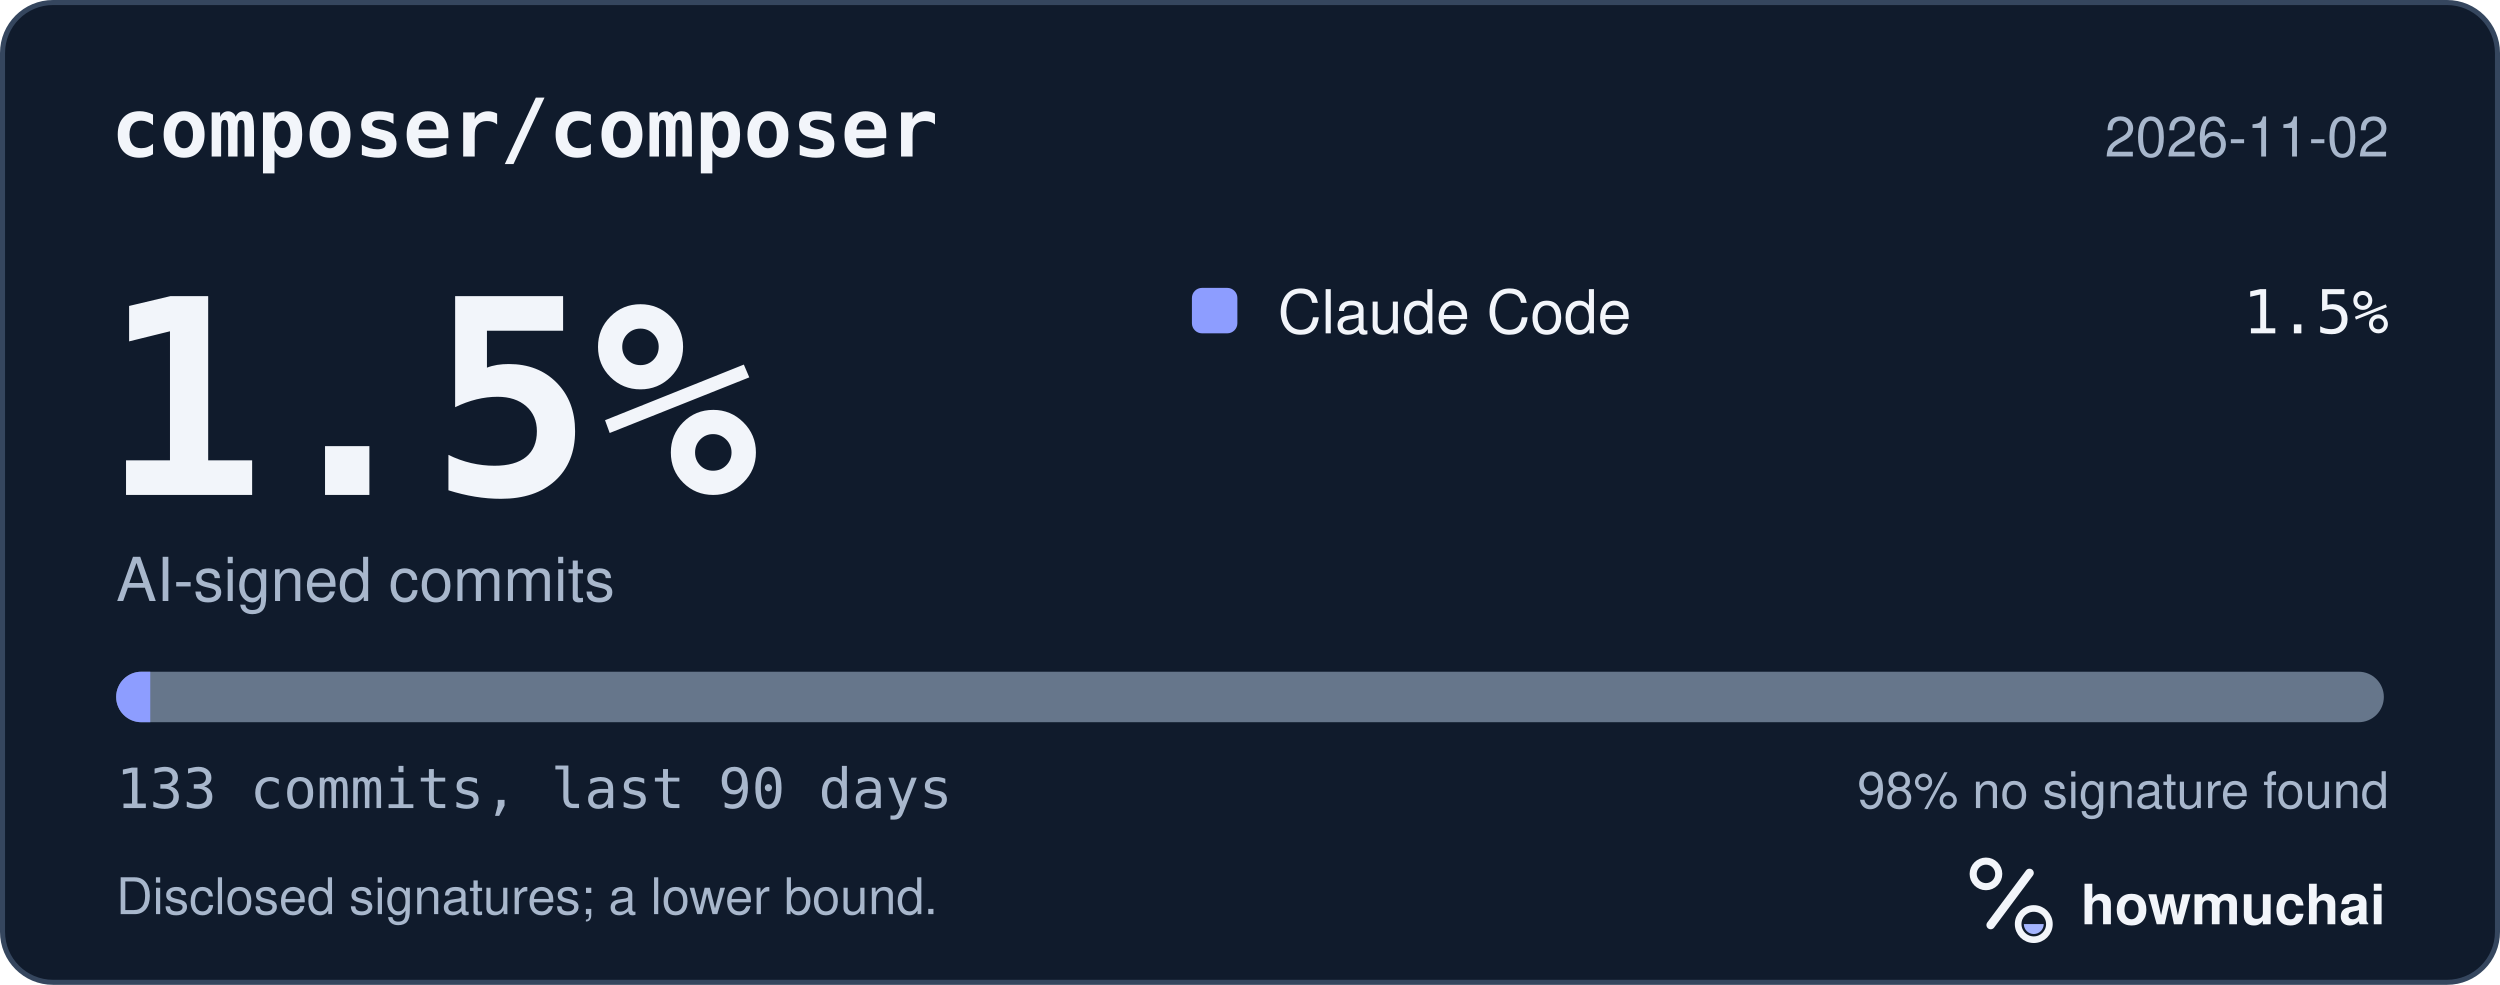
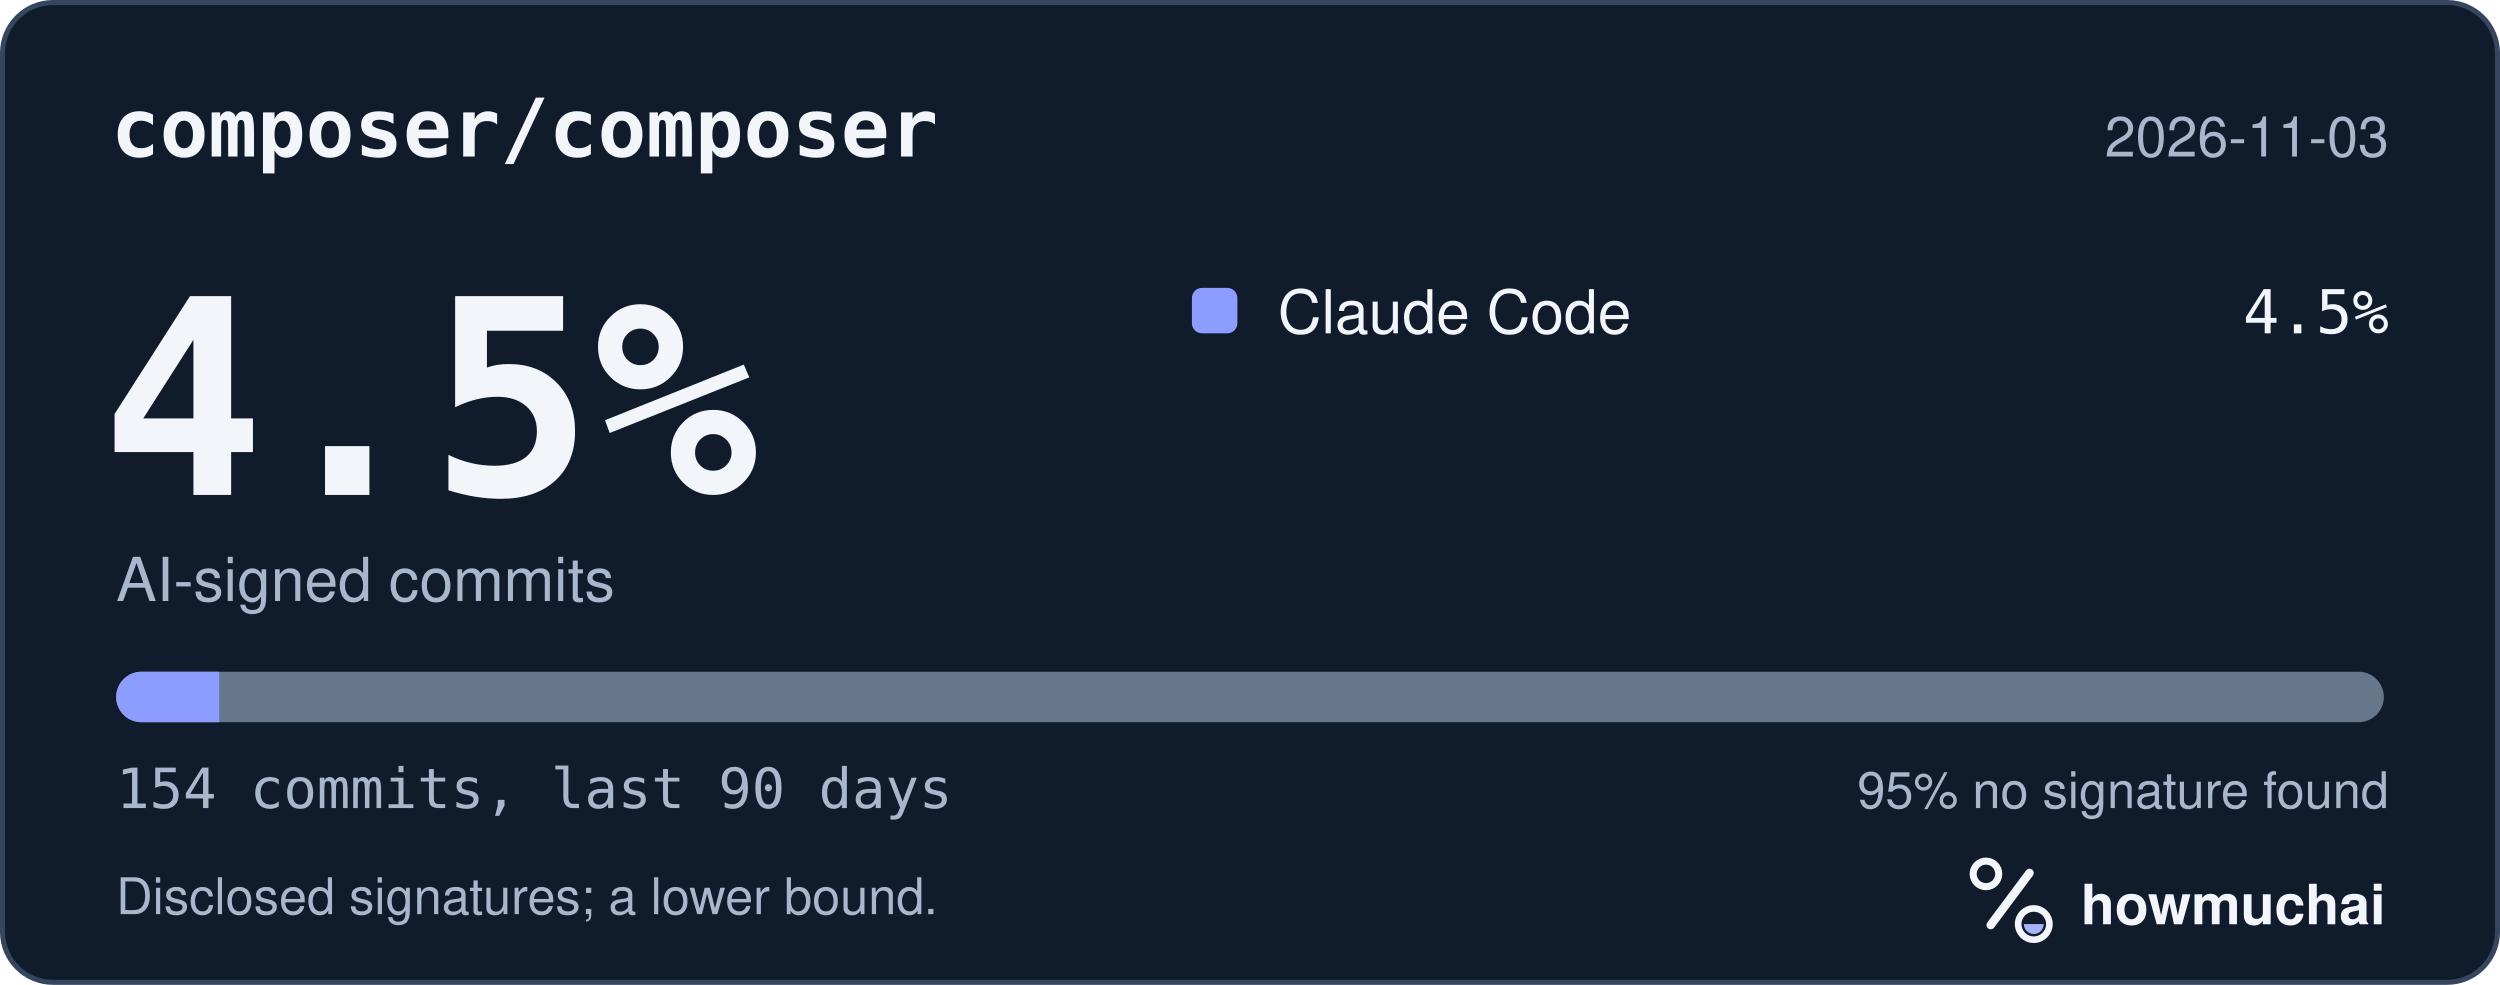
<svg xmlns="http://www.w3.org/2000/svg" width="495" height="195" viewBox="0 0 495 195" role="img" aria-labelledby="hm-t hm-d">
  <rect x="0.5" y="0.5" width="494" height="194" rx="10" fill="#101B2C" stroke="#35465E" />
  <text x="22" y="31" fill="#F2F5FA" font-family="ui-monospace, SF Mono, Menlo, Consolas, IBM Plex Mono, monospace" font-size="16" font-weight="600">composer/composer</text>
-   <text x="473" y="31" fill="#A8B7CC" font-family="-apple-system, BlinkMacSystemFont, Segoe UI, Helvetica, Arial, Fira Sans, sans-serif" font-size="11" text-anchor="end">2026-11-02</text>
-   <text x="20" y="98" fill="#F2F5FA" font-family="ui-monospace, SF Mono, Menlo, Consolas, IBM Plex Mono, monospace" font-size="54" font-weight="700">1.5%</text>
+   <text x="473" y="31" fill="#A8B7CC" font-family="-apple-system, BlinkMacSystemFont, Segoe UI, Helvetica, Arial, Fira Sans, sans-serif" font-size="11" text-anchor="end">2026-11-03</text>
+   <text x="20" y="98" fill="#F2F5FA" font-family="ui-monospace, SF Mono, Menlo, Consolas, IBM Plex Mono, monospace" font-size="54" font-weight="700">4.5%</text>
  <text x="23" y="119" fill="#A8B7CC" font-family="-apple-system, BlinkMacSystemFont, Segoe UI, Helvetica, Arial, Fira Sans, sans-serif" font-size="12">AI-signed commits</text>
  <rect x="236" y="57" width="9" height="9" rx="2" fill="#8D9DFF" />
  <text x="253" y="66" fill="#F2F5FA" font-family="-apple-system, BlinkMacSystemFont, Segoe UI, Helvetica, Arial, Fira Sans, sans-serif" font-size="12">Claude Code</text>
-   <text x="473" y="66" fill="#F2F5FA" font-family="ui-monospace, SF Mono, Menlo, Consolas, IBM Plex Mono, monospace" font-size="12" text-anchor="end">1.5%</text>
+   <text x="473" y="66" fill="#F2F5FA" font-family="ui-monospace, SF Mono, Menlo, Consolas, IBM Plex Mono, monospace" font-size="12" text-anchor="end">4.5%</text>
  <defs>
    <clipPath id="hm-bar">
      <rect x="23" y="133" width="449" height="10" rx="5" />
    </clipPath>
  </defs>
  <rect x="23" y="133" width="449" height="10" rx="5" fill="#66768B" />
  <g clip-path="url(#hm-bar)">
-     <rect x="23.00" y="133" width="6.75" height="10" fill="#8D9DFF" />
+     <rect x="23.00" y="133" width="20.41" height="10" fill="#8D9DFF" />
  </g>
-   <text x="23" y="160" fill="#A8B7CC" font-family="ui-monospace, SF Mono, Menlo, Consolas, IBM Plex Mono, monospace" font-size="11">133 commits, last 90 days</text>
-   <text x="473" y="160" fill="#A8B7CC" font-family="-apple-system, BlinkMacSystemFont, Segoe UI, Helvetica, Arial, Fira Sans, sans-serif" font-size="10" text-anchor="end">98% no signature found</text>
+   <text x="23" y="160" fill="#A8B7CC" font-family="ui-monospace, SF Mono, Menlo, Consolas, IBM Plex Mono, monospace" font-size="11">154 commits, last 90 days</text>
+   <text x="473" y="160" fill="#A8B7CC" font-family="-apple-system, BlinkMacSystemFont, Segoe UI, Helvetica, Arial, Fira Sans, sans-serif" font-size="10" text-anchor="end">95% no signature found</text>
  <text x="23" y="181" fill="#A8B7CC" font-family="-apple-system, BlinkMacSystemFont, Segoe UI, Helvetica, Arial, Fira Sans, sans-serif" font-size="10">Disclosed signatures; a lower bound.</text>
  <g transform="translate(386 166) scale(0.046875)">
    <circle cx="154" cy="150" r="54" fill="none" stroke="#F2F5FA" stroke-width="30" />
    <path d="M174 366 338 146" fill="none" stroke="#F2F5FA" stroke-width="36" stroke-linecap="round" />
    <circle cx="356" cy="362" r="66" fill="none" stroke="#F2F5FA" stroke-width="28" />
    <path d="M314 362a42 42 0 0 0 84 0Z" fill="#A4B5FF" />
  </g>
  <text x="412" y="183" fill="#F2F5FA" font-family="-apple-system, BlinkMacSystemFont, Segoe UI, Helvetica, Arial, Fira Sans, sans-serif" font-size="11" font-weight="650">howmuchai</text>
</svg>
